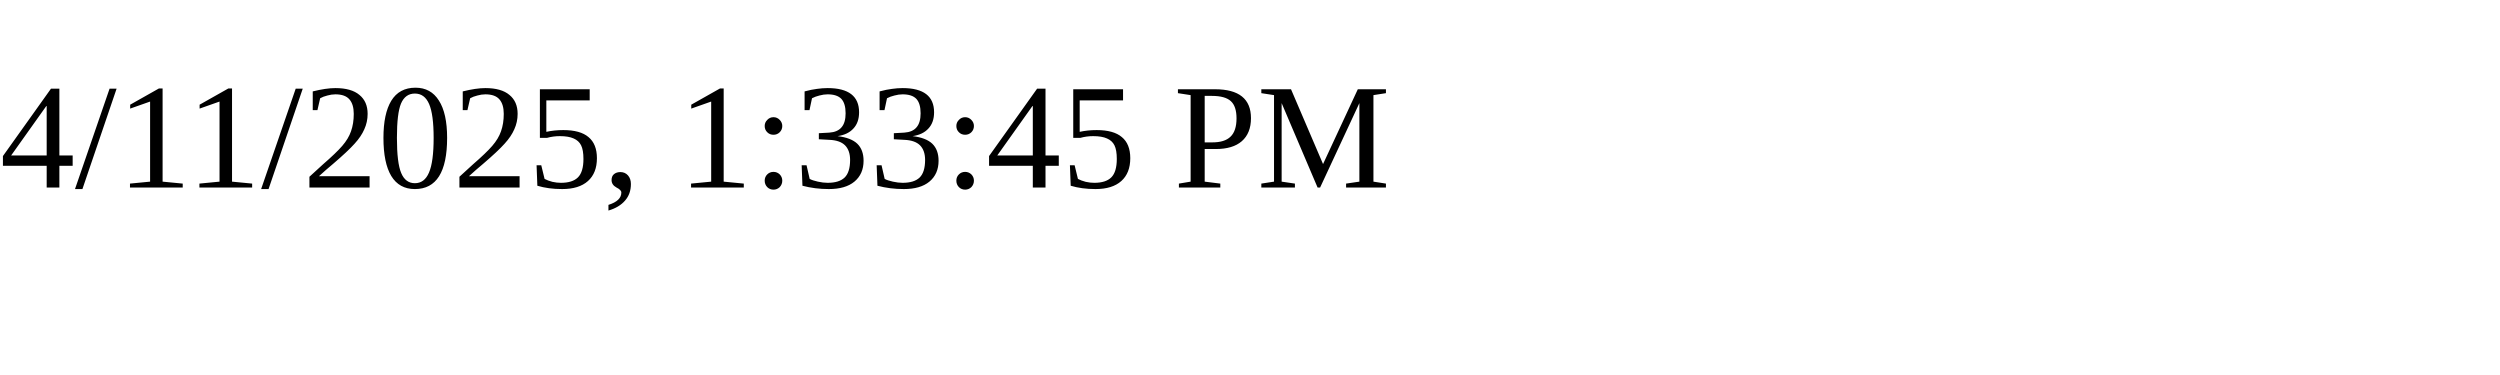
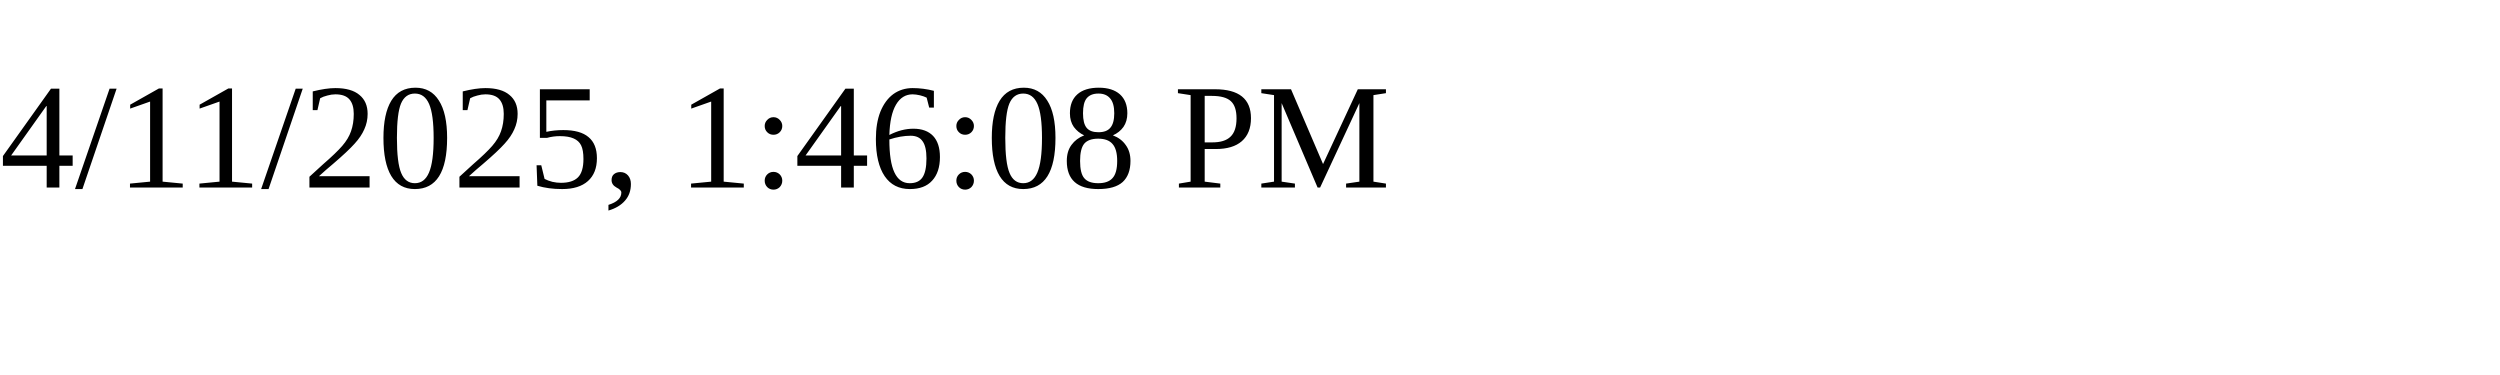
<svg xmlns="http://www.w3.org/2000/svg" height="30" width="200">
-   <text x="0" y="15">4/11/2025, 1:33:45 PM</text>
+   <text x="0" y="15">4/11/2025, 1:46:08 PM</text>
</svg>
